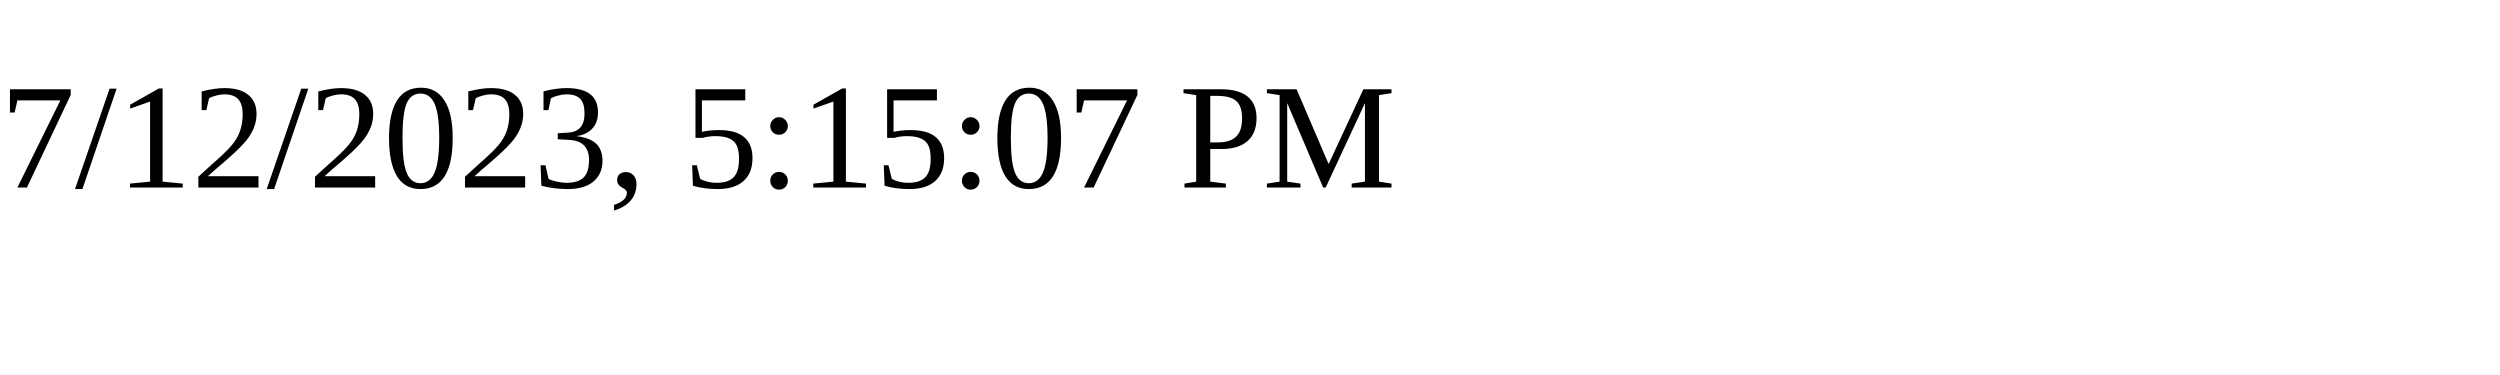
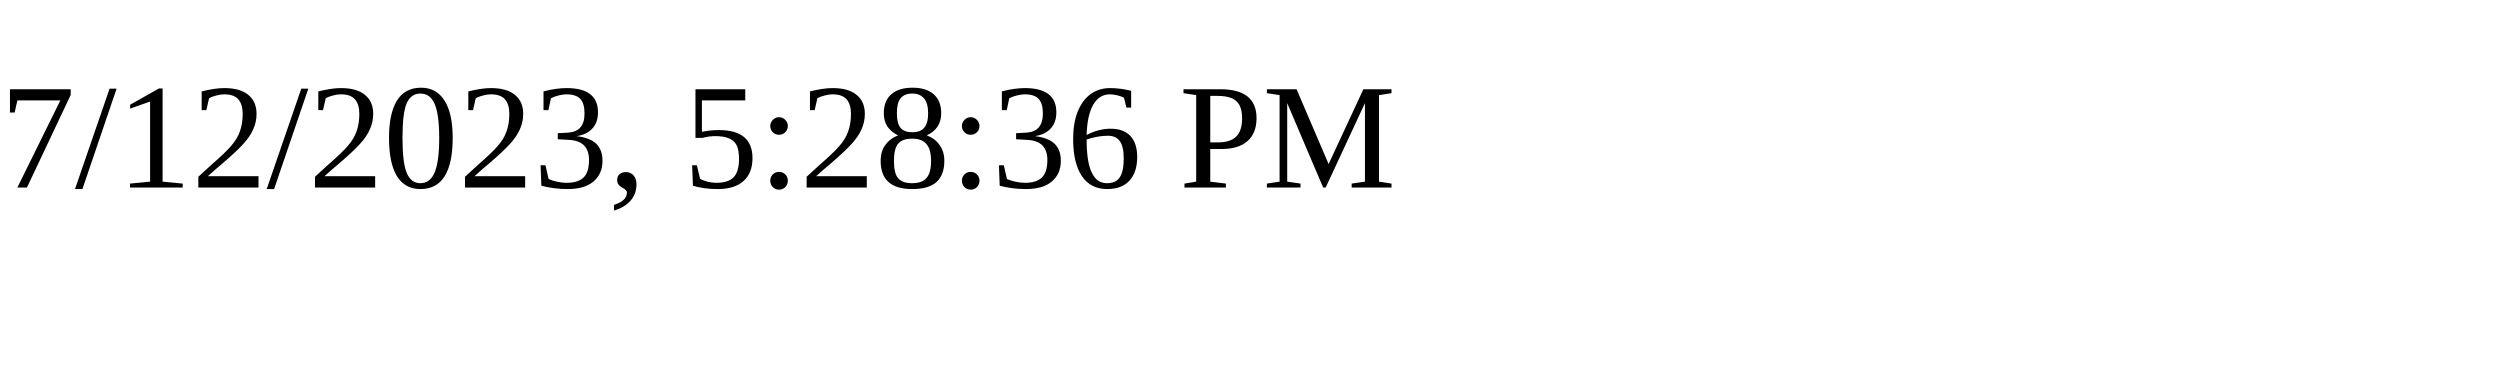
<svg xmlns="http://www.w3.org/2000/svg" height="30" width="200">
-   <text x="0" y="15">7/12/2023, 5:15:07 PM</text>
+   <text x="0" y="15">7/12/2023, 5:28:36 PM</text>
</svg>
